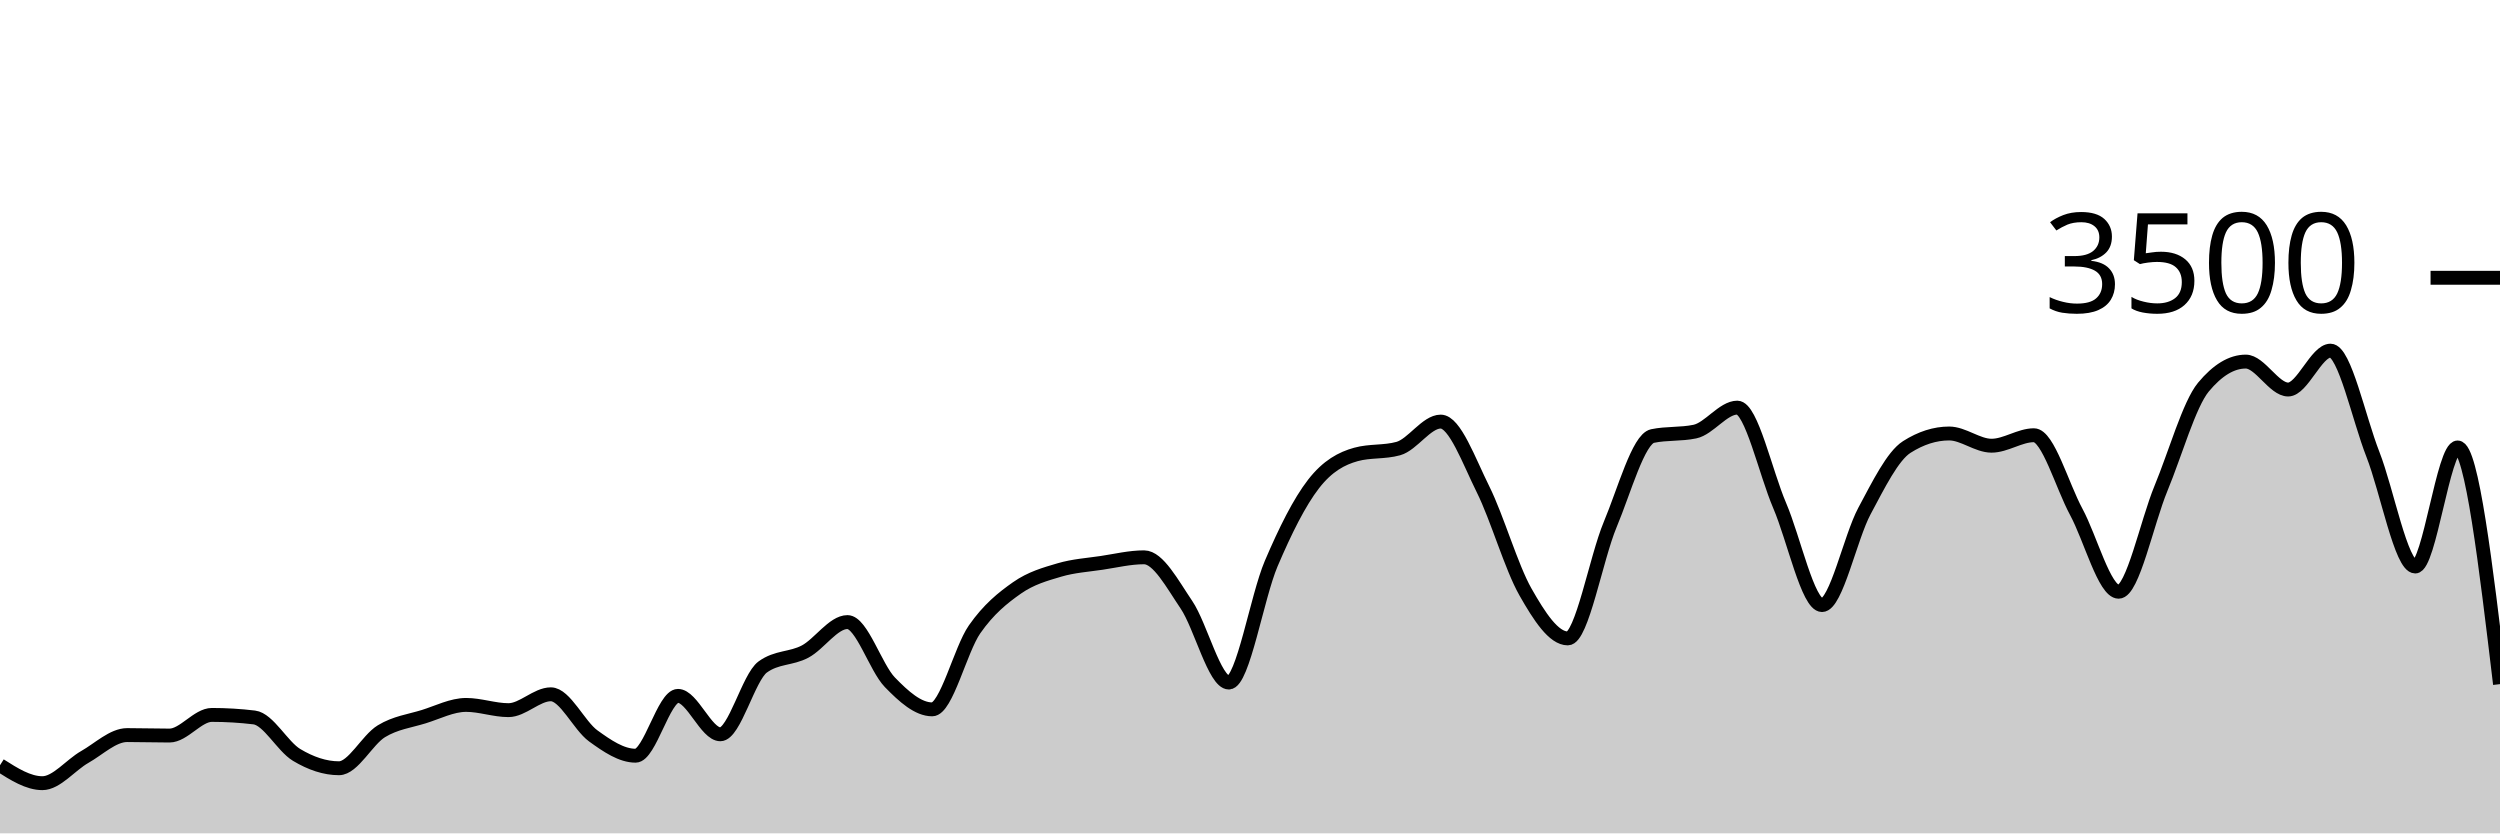
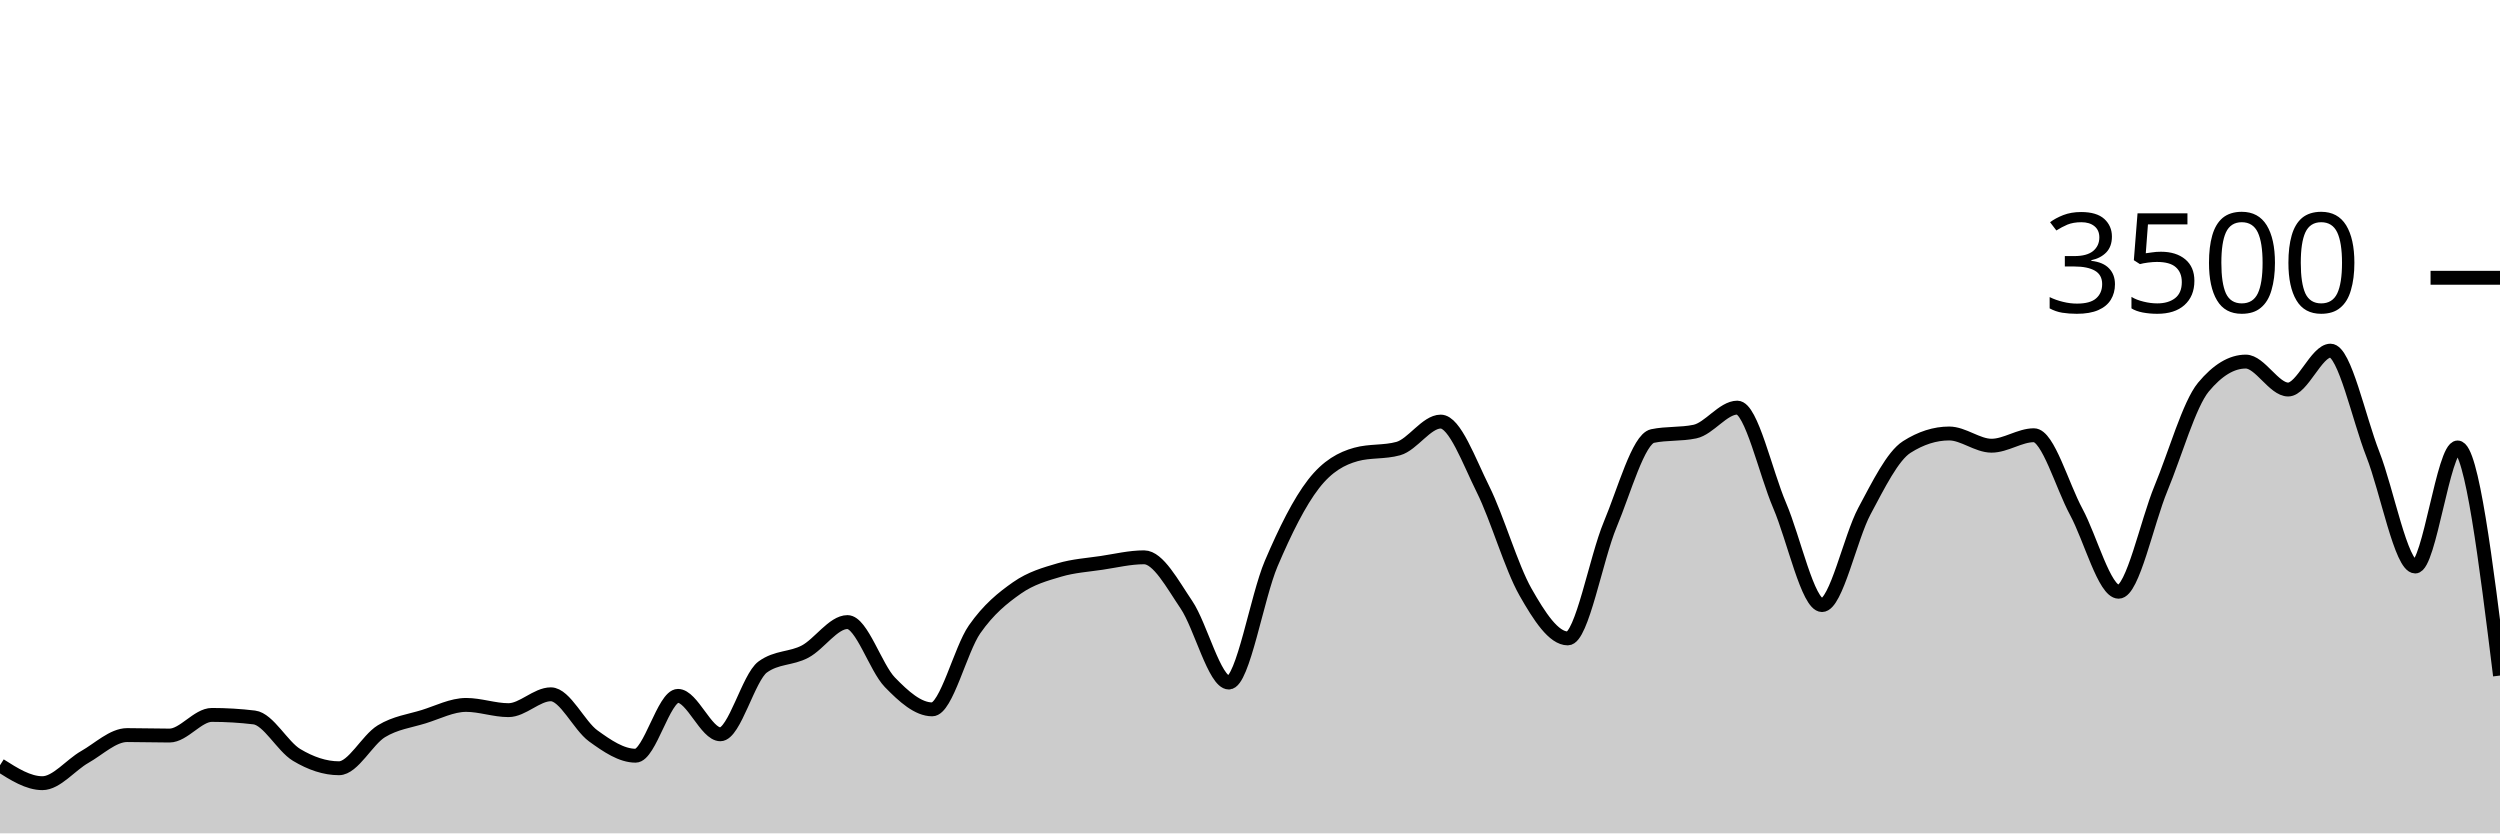
<svg xmlns="http://www.w3.org/2000/svg" viewBox="0 0 180 60">
  <g transform="translate(0,20)">
-     <path class="area" fill="rgba(0, 0, 0, 0.2)" d="M0,35.097C1.017,35.743,2.034,36.389,3.051,36.389C4.068,36.389,5.085,35.08,6.102,34.503C7.119,33.926,8.136,32.926,9.153,32.926C10.169,32.926,11.186,32.96,12.203,32.96C13.22,32.96,14.237,31.474,15.254,31.474C16.271,31.474,17.288,31.535,18.305,31.657C19.322,31.779,20.339,33.745,21.356,34.354C22.373,34.964,23.39,35.314,24.407,35.314C25.424,35.314,26.441,33.27,27.458,32.651C28.475,32.032,29.492,31.916,30.508,31.6C31.525,31.284,32.542,30.754,33.559,30.754C34.576,30.754,35.593,31.131,36.61,31.131C37.627,31.131,38.644,29.989,39.661,29.989C40.678,29.989,41.695,32.246,42.712,32.983C43.729,33.72,44.746,34.411,45.763,34.411C46.78,34.411,47.797,30.103,48.814,30.103C49.831,30.103,50.847,32.869,51.864,32.869C52.881,32.869,53.898,28.762,54.915,28.023C55.932,27.284,56.949,27.453,57.966,26.914C58.983,26.375,60,24.789,61.017,24.789C62.034,24.789,63.051,28.072,64.068,29.12C65.085,30.168,66.102,31.074,67.119,31.074C68.136,31.074,69.153,26.771,70.169,25.314C71.186,23.857,72.203,23.044,73.22,22.331C74.237,21.619,75.254,21.341,76.271,21.04C77.288,20.739,78.305,20.678,79.322,20.526C80.339,20.373,81.356,20.126,82.373,20.126C83.39,20.126,84.407,22.04,85.424,23.543C86.441,25.046,87.458,29.143,88.475,29.143C89.492,29.143,90.508,22.966,91.525,20.583C92.542,18.2,93.559,16.156,94.576,14.846C95.593,13.535,96.61,13.002,97.627,12.72C98.644,12.438,99.661,12.579,100.678,12.297C101.695,12.015,102.712,10.354,103.729,10.354C104.746,10.354,105.763,13.19,106.78,15.234C107.797,17.278,108.814,20.829,109.831,22.617C110.847,24.406,111.864,25.966,112.881,25.966C113.898,25.966,114.915,20.2,115.932,17.771C116.949,15.343,117.966,11.608,118.983,11.394C120,11.181,121.017,11.288,122.034,11.074C123.051,10.861,124.068,9.349,125.085,9.349C126.102,9.349,127.119,14.03,128.136,16.4C129.153,18.77,130.169,23.566,131.186,23.566C132.203,23.566,133.22,18.697,134.237,16.8C135.254,14.903,136.271,12.83,137.288,12.183C138.305,11.535,139.322,11.211,140.339,11.211C141.356,11.211,142.373,12.091,143.39,12.091C144.407,12.091,145.424,11.337,146.441,11.337C147.458,11.337,148.475,14.979,149.492,16.857C150.508,18.735,151.525,22.606,152.542,22.606C153.559,22.606,154.576,17.61,155.593,15.154C156.61,12.699,157.627,9.101,158.644,7.874C159.661,6.648,160.678,6.034,161.695,6.034C162.712,6.034,163.729,8.046,164.746,8.046C165.763,8.046,166.78,5.246,167.797,5.246C168.814,5.246,169.831,10.118,170.847,12.709C171.864,15.299,172.881,20.789,173.898,20.789C174.915,20.789,175.932,12.217,176.949,12.217C177.966,12.217,178.983,20.737,180,29.257L180,40C178.983,40,177.966,40,176.949,40C175.932,40,174.915,40,173.898,40C172.881,40,171.864,40,170.847,40C169.831,40,168.814,40,167.797,40C166.78,40,165.763,40,164.746,40C163.729,40,162.712,40,161.695,40C160.678,40,159.661,40,158.644,40C157.627,40,156.61,40,155.593,40C154.576,40,153.559,40,152.542,40C151.525,40,150.508,40,149.492,40C148.475,40,147.458,40,146.441,40C145.424,40,144.407,40,143.39,40C142.373,40,141.356,40,140.339,40C139.322,40,138.305,40,137.288,40C136.271,40,135.254,40,134.237,40C133.22,40,132.203,40,131.186,40C130.169,40,129.153,40,128.136,40C127.119,40,126.102,40,125.085,40C124.068,40,123.051,40,122.034,40C121.017,40,120,40,118.983,40C117.966,40,116.949,40,115.932,40C114.915,40,113.898,40,112.881,40C111.864,40,110.847,40,109.831,40C108.814,40,107.797,40,106.78,40C105.763,40,104.746,40,103.729,40C102.712,40,101.695,40,100.678,40C99.661,40,98.644,40,97.627,40C96.61,40,95.593,40,94.576,40C93.559,40,92.542,40,91.525,40C90.508,40,89.492,40,88.475,40C87.458,40,86.441,40,85.424,40C84.407,40,83.39,40,82.373,40C81.356,40,80.339,40,79.322,40C78.305,40,77.288,40,76.271,40C75.254,40,74.237,40,73.22,40C72.203,40,71.186,40,70.169,40C69.153,40,68.136,40,67.119,40C66.102,40,65.085,40,64.068,40C63.051,40,62.034,40,61.017,40C60,40,58.983,40,57.966,40C56.949,40,55.932,40,54.915,40C53.898,40,52.881,40,51.864,40C50.847,40,49.831,40,48.814,40C47.797,40,46.78,40,45.763,40C44.746,40,43.729,40,42.712,40C41.695,40,40.678,40,39.661,40C38.644,40,37.627,40,36.61,40C35.593,40,34.576,40,33.559,40C32.542,40,31.525,40,30.508,40C29.492,40,28.475,40,27.458,40C26.441,40,25.424,40,24.407,40C23.39,40,22.373,40,21.356,40C20.339,40,19.322,40,18.305,40C17.288,40,16.271,40,15.254,40C14.237,40,13.22,40,12.203,40C11.186,40,10.169,40,9.153,40C8.136,40,7.119,40,6.102,40C5.085,40,4.068,40,3.051,40C2.034,40,1.017,40,0,40Z" />
-     <path class="line" stroke="black" fill="none" d="M0,35.097C1.017,35.743,2.034,36.389,3.051,36.389C4.068,36.389,5.085,35.08,6.102,34.503C7.119,33.926,8.136,32.926,9.153,32.926C10.169,32.926,11.186,32.96,12.203,32.96C13.22,32.96,14.237,31.474,15.254,31.474C16.271,31.474,17.288,31.535,18.305,31.657C19.322,31.779,20.339,33.745,21.356,34.354C22.373,34.964,23.39,35.314,24.407,35.314C25.424,35.314,26.441,33.27,27.458,32.651C28.475,32.032,29.492,31.916,30.508,31.6C31.525,31.284,32.542,30.754,33.559,30.754C34.576,30.754,35.593,31.131,36.61,31.131C37.627,31.131,38.644,29.989,39.661,29.989C40.678,29.989,41.695,32.246,42.712,32.983C43.729,33.72,44.746,34.411,45.763,34.411C46.78,34.411,47.797,30.103,48.814,30.103C49.831,30.103,50.847,32.869,51.864,32.869C52.881,32.869,53.898,28.762,54.915,28.023C55.932,27.284,56.949,27.453,57.966,26.914C58.983,26.375,60,24.789,61.017,24.789C62.034,24.789,63.051,28.072,64.068,29.12C65.085,30.168,66.102,31.074,67.119,31.074C68.136,31.074,69.153,26.771,70.169,25.314C71.186,23.857,72.203,23.044,73.22,22.331C74.237,21.619,75.254,21.341,76.271,21.04C77.288,20.739,78.305,20.678,79.322,20.526C80.339,20.373,81.356,20.126,82.373,20.126C83.39,20.126,84.407,22.04,85.424,23.543C86.441,25.046,87.458,29.143,88.475,29.143C89.492,29.143,90.508,22.966,91.525,20.583C92.542,18.2,93.559,16.156,94.576,14.846C95.593,13.535,96.61,13.002,97.627,12.72C98.644,12.438,99.661,12.579,100.678,12.297C101.695,12.015,102.712,10.354,103.729,10.354C104.746,10.354,105.763,13.19,106.78,15.234C107.797,17.278,108.814,20.829,109.831,22.617C110.847,24.406,111.864,25.966,112.881,25.966C113.898,25.966,114.915,20.2,115.932,17.771C116.949,15.343,117.966,11.608,118.983,11.394C120,11.181,121.017,11.288,122.034,11.074C123.051,10.861,124.068,9.349,125.085,9.349C126.102,9.349,127.119,14.03,128.136,16.4C129.153,18.77,130.169,23.566,131.186,23.566C132.203,23.566,133.22,18.697,134.237,16.8C135.254,14.903,136.271,12.83,137.288,12.183C138.305,11.535,139.322,11.211,140.339,11.211C141.356,11.211,142.373,12.091,143.39,12.091C144.407,12.091,145.424,11.337,146.441,11.337C147.458,11.337,148.475,14.979,149.492,16.857C150.508,18.735,151.525,22.606,152.542,22.606C153.559,22.606,154.576,17.61,155.593,15.154C156.61,12.699,157.627,9.101,158.644,7.874C159.661,6.648,160.678,6.034,161.695,6.034C162.712,6.034,163.729,8.046,164.746,8.046C165.763,8.046,166.78,5.246,167.797,5.246C168.814,5.246,169.831,10.118,170.847,12.709C171.864,15.299,172.881,20.789,173.898,20.789C174.915,20.789,175.932,12.217,176.949,12.217C177.966,12.217,178.983,20.737,180,29.257" />
+     <path class="area" fill="rgba(0, 0, 0, 0.2)" d="M0,35.097C1.017,35.743,2.034,36.389,3.051,36.389C4.068,36.389,5.085,35.08,6.102,34.503C7.119,33.926,8.136,32.926,9.153,32.926C10.169,32.926,11.186,32.96,12.203,32.96C13.22,32.96,14.237,31.474,15.254,31.474C16.271,31.474,17.288,31.535,18.305,31.657C19.322,31.779,20.339,33.745,21.356,34.354C22.373,34.964,23.39,35.314,24.407,35.314C25.424,35.314,26.441,33.27,27.458,32.651C28.475,32.032,29.492,31.916,30.508,31.6C31.525,31.284,32.542,30.754,33.559,30.754C34.576,30.754,35.593,31.131,36.61,31.131C37.627,31.131,38.644,29.989,39.661,29.989C40.678,29.989,41.695,32.246,42.712,32.983C43.729,33.72,44.746,34.411,45.763,34.411C46.78,34.411,47.797,30.103,48.814,30.103C49.831,30.103,50.847,32.869,51.864,32.869C52.881,32.869,53.898,28.762,54.915,28.023C55.932,27.284,56.949,27.453,57.966,26.914C58.983,26.375,60,24.789,61.017,24.789C62.034,24.789,63.051,28.072,64.068,29.12C65.085,30.168,66.102,31.074,67.119,31.074C68.136,31.074,69.153,26.771,70.169,25.314C71.186,23.857,72.203,23.044,73.22,22.331C74.237,21.619,75.254,21.341,76.271,21.04C77.288,20.739,78.305,20.678,79.322,20.526C80.339,20.373,81.356,20.126,82.373,20.126C83.39,20.126,84.407,22.04,85.424,23.543C86.441,25.046,87.458,29.143,88.475,29.143C89.492,29.143,90.508,22.966,91.525,20.583C92.542,18.2,93.559,16.156,94.576,14.846C95.593,13.535,96.61,13.002,97.627,12.72C98.644,12.438,99.661,12.579,100.678,12.297C101.695,12.015,102.712,10.354,103.729,10.354C104.746,10.354,105.763,13.19,106.78,15.234C107.797,17.278,108.814,20.829,109.831,22.617C110.847,24.406,111.864,25.966,112.881,25.966C113.898,25.966,114.915,20.2,115.932,17.771C116.949,15.343,117.966,11.608,118.983,11.394C120,11.181,121.017,11.288,122.034,11.074C123.051,10.861,124.068,9.349,125.085,9.349C126.102,9.349,127.119,14.03,128.136,16.4C129.153,18.77,130.169,23.566,131.186,23.566C132.203,23.566,133.22,18.697,134.237,16.8C135.254,14.903,136.271,12.83,137.288,12.183C138.305,11.535,139.322,11.211,140.339,11.211C141.356,11.211,142.373,12.091,143.39,12.091C144.407,12.091,145.424,11.337,146.441,11.337C147.458,11.337,148.475,14.979,149.492,16.857C150.508,18.735,151.525,22.606,152.542,22.606C153.559,22.606,154.576,17.61,155.593,15.154C156.61,12.699,157.627,9.101,158.644,7.874C159.661,6.648,160.678,6.034,161.695,6.034C162.712,6.034,163.729,8.046,164.746,8.046C165.763,8.046,166.78,5.246,167.797,5.246C168.814,5.246,169.831,10.118,170.847,12.709C171.864,15.299,172.881,20.789,173.898,20.789C174.915,20.789,175.932,12.217,176.949,12.217C177.966,12.217,178.983,20.429,180,28.64L180,40C178.983,40,177.966,40,176.949,40C175.932,40,174.915,40,173.898,40C172.881,40,171.864,40,170.847,40C169.831,40,168.814,40,167.797,40C166.78,40,165.763,40,164.746,40C163.729,40,162.712,40,161.695,40C160.678,40,159.661,40,158.644,40C157.627,40,156.61,40,155.593,40C154.576,40,153.559,40,152.542,40C151.525,40,150.508,40,149.492,40C148.475,40,147.458,40,146.441,40C145.424,40,144.407,40,143.39,40C142.373,40,141.356,40,140.339,40C139.322,40,138.305,40,137.288,40C136.271,40,135.254,40,134.237,40C133.22,40,132.203,40,131.186,40C130.169,40,129.153,40,128.136,40C127.119,40,126.102,40,125.085,40C124.068,40,123.051,40,122.034,40C121.017,40,120,40,118.983,40C117.966,40,116.949,40,115.932,40C114.915,40,113.898,40,112.881,40C111.864,40,110.847,40,109.831,40C108.814,40,107.797,40,106.78,40C105.763,40,104.746,40,103.729,40C102.712,40,101.695,40,100.678,40C99.661,40,98.644,40,97.627,40C96.61,40,95.593,40,94.576,40C93.559,40,92.542,40,91.525,40C90.508,40,89.492,40,88.475,40C87.458,40,86.441,40,85.424,40C84.407,40,83.39,40,82.373,40C81.356,40,80.339,40,79.322,40C78.305,40,77.288,40,76.271,40C75.254,40,74.237,40,73.22,40C72.203,40,71.186,40,70.169,40C69.153,40,68.136,40,67.119,40C66.102,40,65.085,40,64.068,40C63.051,40,62.034,40,61.017,40C60,40,58.983,40,57.966,40C56.949,40,55.932,40,54.915,40C53.898,40,52.881,40,51.864,40C50.847,40,49.831,40,48.814,40C47.797,40,46.78,40,45.763,40C44.746,40,43.729,40,42.712,40C41.695,40,40.678,40,39.661,40C38.644,40,37.627,40,36.61,40C35.593,40,34.576,40,33.559,40C32.542,40,31.525,40,30.508,40C29.492,40,28.475,40,27.458,40C26.441,40,25.424,40,24.407,40C23.39,40,22.373,40,21.356,40C20.339,40,19.322,40,18.305,40C17.288,40,16.271,40,15.254,40C14.237,40,13.22,40,12.203,40C11.186,40,10.169,40,9.153,40C8.136,40,7.119,40,6.102,40C5.085,40,4.068,40,3.051,40C2.034,40,1.017,40,0,40Z" />
+     <path class="line" stroke="black" fill="none" d="M0,35.097C1.017,35.743,2.034,36.389,3.051,36.389C4.068,36.389,5.085,35.08,6.102,34.503C7.119,33.926,8.136,32.926,9.153,32.926C10.169,32.926,11.186,32.96,12.203,32.96C13.22,32.96,14.237,31.474,15.254,31.474C16.271,31.474,17.288,31.535,18.305,31.657C19.322,31.779,20.339,33.745,21.356,34.354C22.373,34.964,23.39,35.314,24.407,35.314C25.424,35.314,26.441,33.27,27.458,32.651C28.475,32.032,29.492,31.916,30.508,31.6C31.525,31.284,32.542,30.754,33.559,30.754C34.576,30.754,35.593,31.131,36.61,31.131C37.627,31.131,38.644,29.989,39.661,29.989C40.678,29.989,41.695,32.246,42.712,32.983C43.729,33.72,44.746,34.411,45.763,34.411C46.78,34.411,47.797,30.103,48.814,30.103C49.831,30.103,50.847,32.869,51.864,32.869C52.881,32.869,53.898,28.762,54.915,28.023C55.932,27.284,56.949,27.453,57.966,26.914C58.983,26.375,60,24.789,61.017,24.789C62.034,24.789,63.051,28.072,64.068,29.12C65.085,30.168,66.102,31.074,67.119,31.074C68.136,31.074,69.153,26.771,70.169,25.314C71.186,23.857,72.203,23.044,73.22,22.331C74.237,21.619,75.254,21.341,76.271,21.04C77.288,20.739,78.305,20.678,79.322,20.526C80.339,20.373,81.356,20.126,82.373,20.126C83.39,20.126,84.407,22.04,85.424,23.543C86.441,25.046,87.458,29.143,88.475,29.143C89.492,29.143,90.508,22.966,91.525,20.583C92.542,18.2,93.559,16.156,94.576,14.846C95.593,13.535,96.61,13.002,97.627,12.72C98.644,12.438,99.661,12.579,100.678,12.297C101.695,12.015,102.712,10.354,103.729,10.354C104.746,10.354,105.763,13.19,106.78,15.234C107.797,17.278,108.814,20.829,109.831,22.617C110.847,24.406,111.864,25.966,112.881,25.966C113.898,25.966,114.915,20.2,115.932,17.771C116.949,15.343,117.966,11.608,118.983,11.394C120,11.181,121.017,11.288,122.034,11.074C123.051,10.861,124.068,9.349,125.085,9.349C126.102,9.349,127.119,14.03,128.136,16.4C129.153,18.77,130.169,23.566,131.186,23.566C132.203,23.566,133.22,18.697,134.237,16.8C135.254,14.903,136.271,12.83,137.288,12.183C138.305,11.535,139.322,11.211,140.339,11.211C141.356,11.211,142.373,12.091,143.39,12.091C144.407,12.091,145.424,11.337,146.441,11.337C147.458,11.337,148.475,14.979,149.492,16.857C150.508,18.735,151.525,22.606,152.542,22.606C153.559,22.606,154.576,17.61,155.593,15.154C156.61,12.699,157.627,9.101,158.644,7.874C159.661,6.648,160.678,6.034,161.695,6.034C162.712,6.034,163.729,8.046,164.746,8.046C165.763,8.046,166.78,5.246,167.797,5.246C168.814,5.246,169.831,10.118,170.847,12.709C171.864,15.299,172.881,20.789,173.898,20.789C174.915,20.789,175.932,12.217,176.949,12.217C177.966,12.217,178.983,20.429,180,28.64" />
    <path class="axis-ceiling" stroke-width="1" stroke="black" fill="none" d="M175,0L180,0" />
    <text class="axis-ceiling-label" font-family="sans-serif" text-anchor="end" font-size="10px" x="170" y="2.5">3500</text>
  </g>
</svg>
